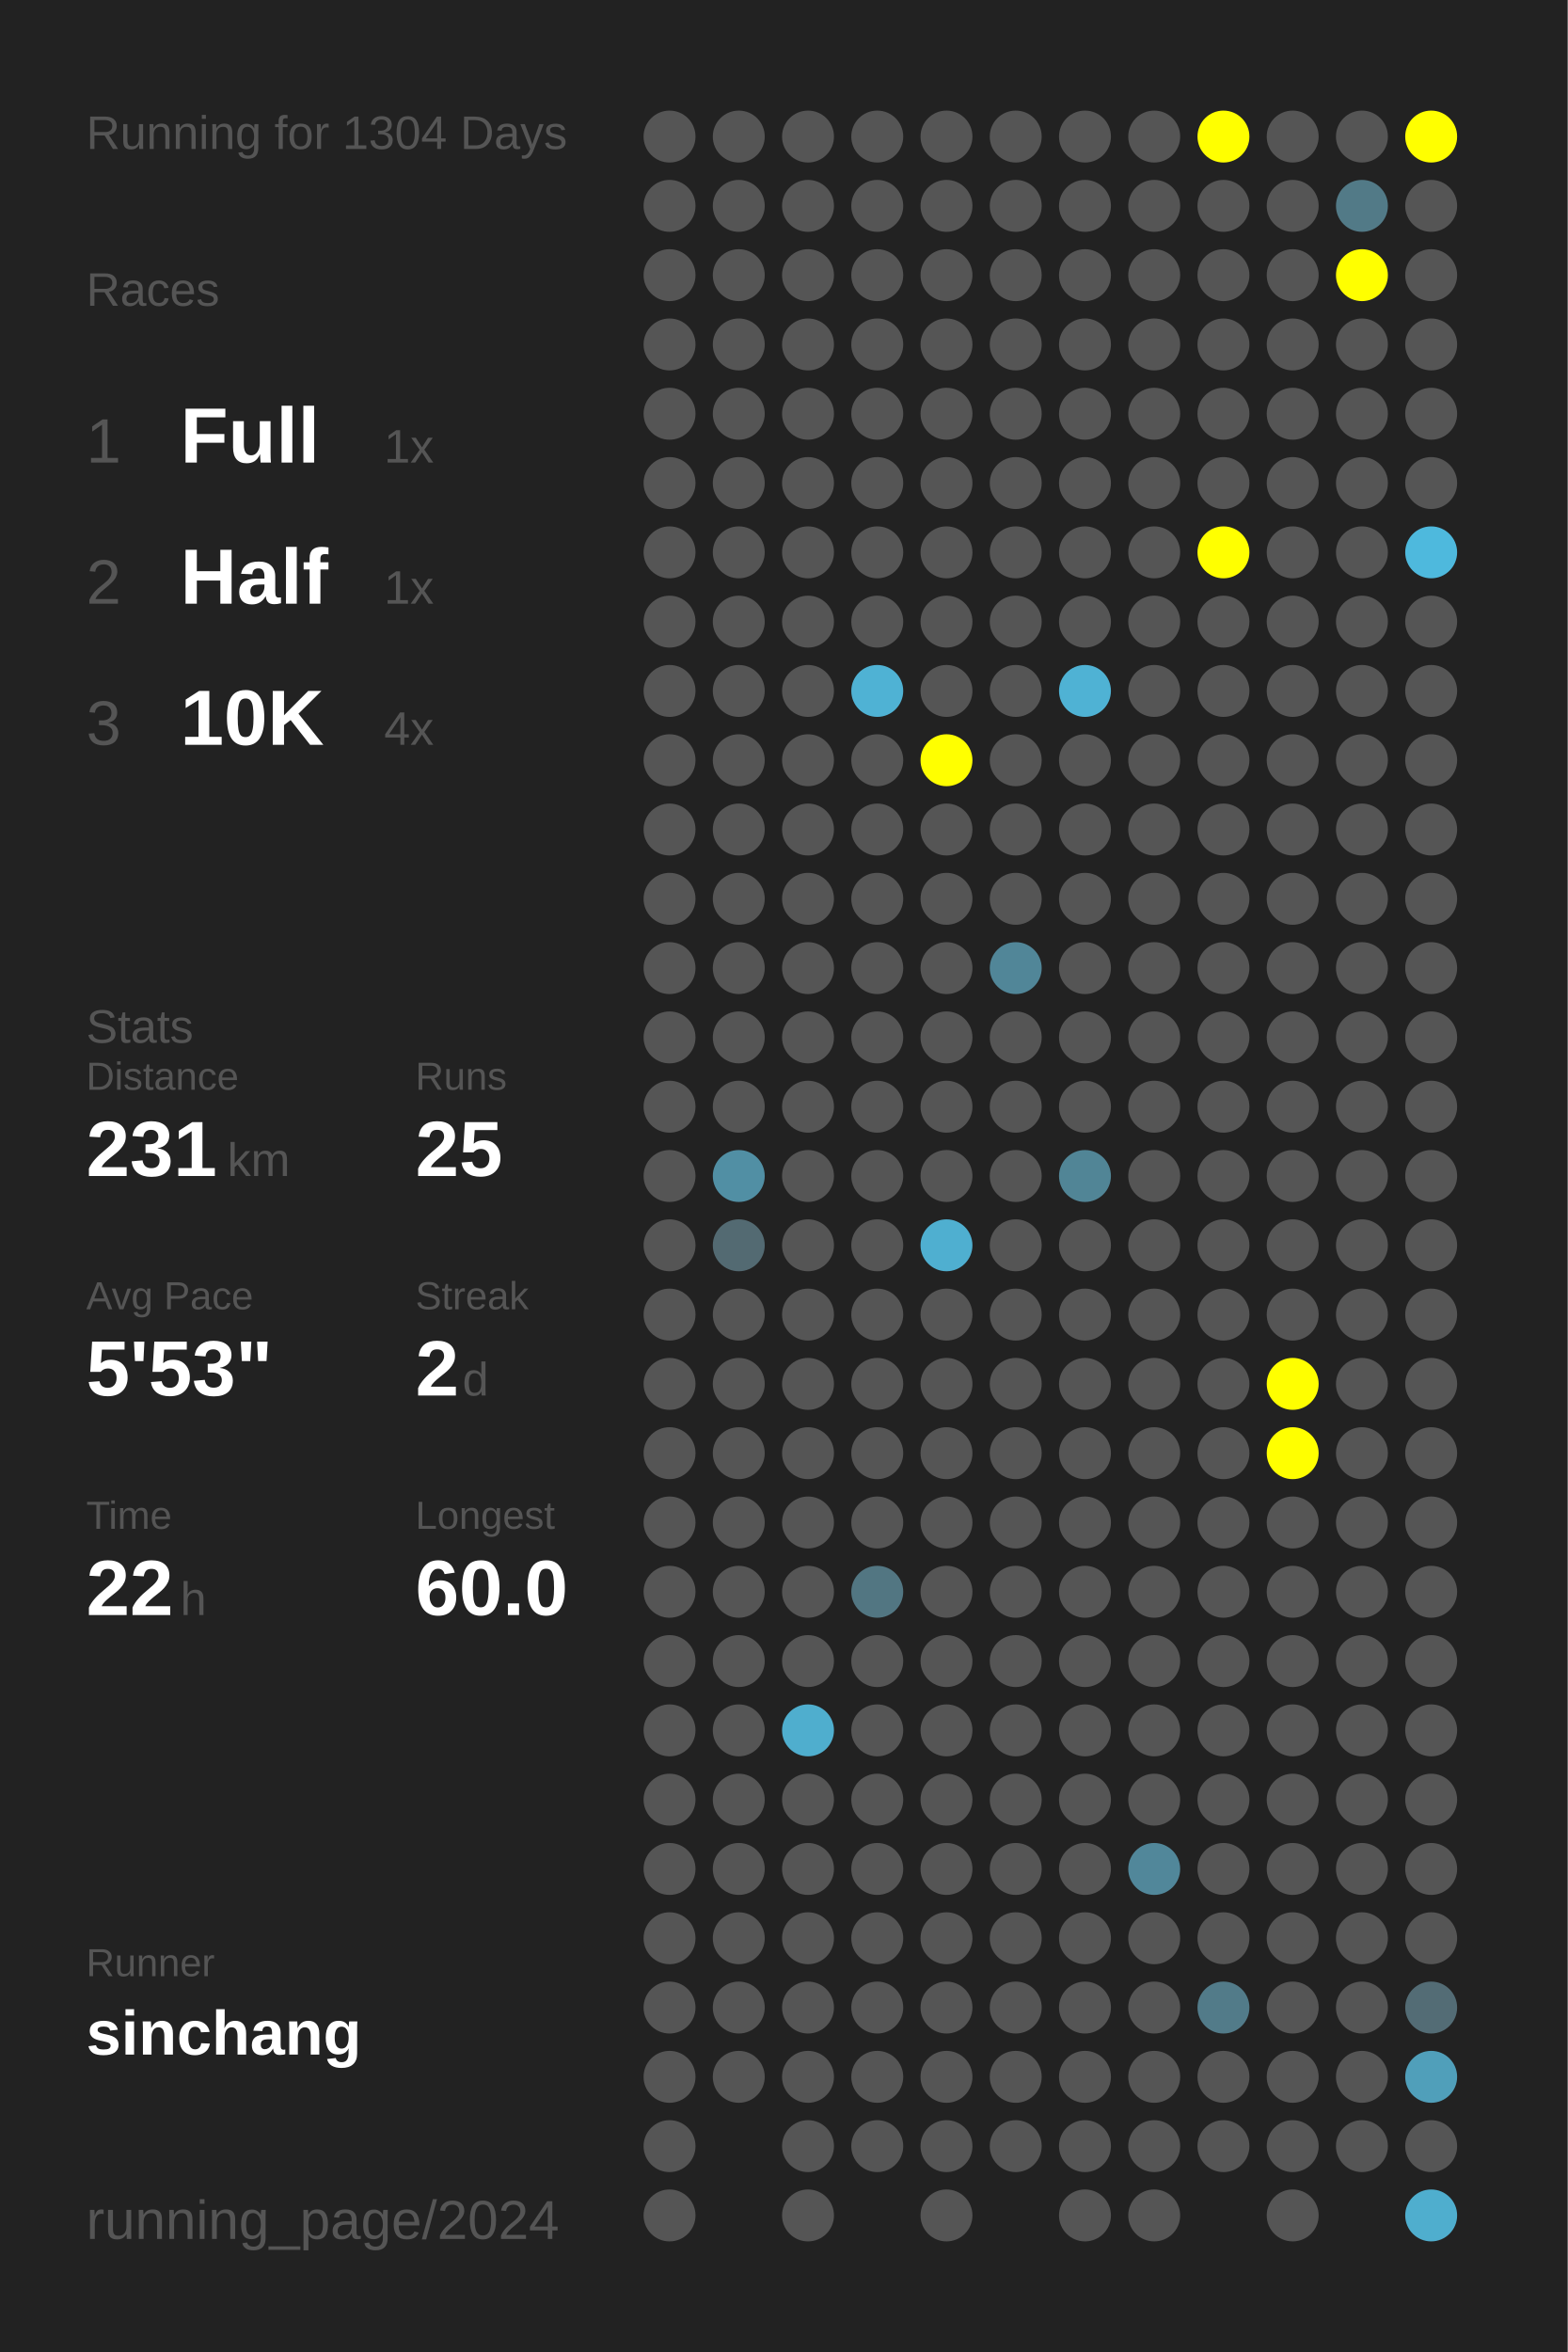
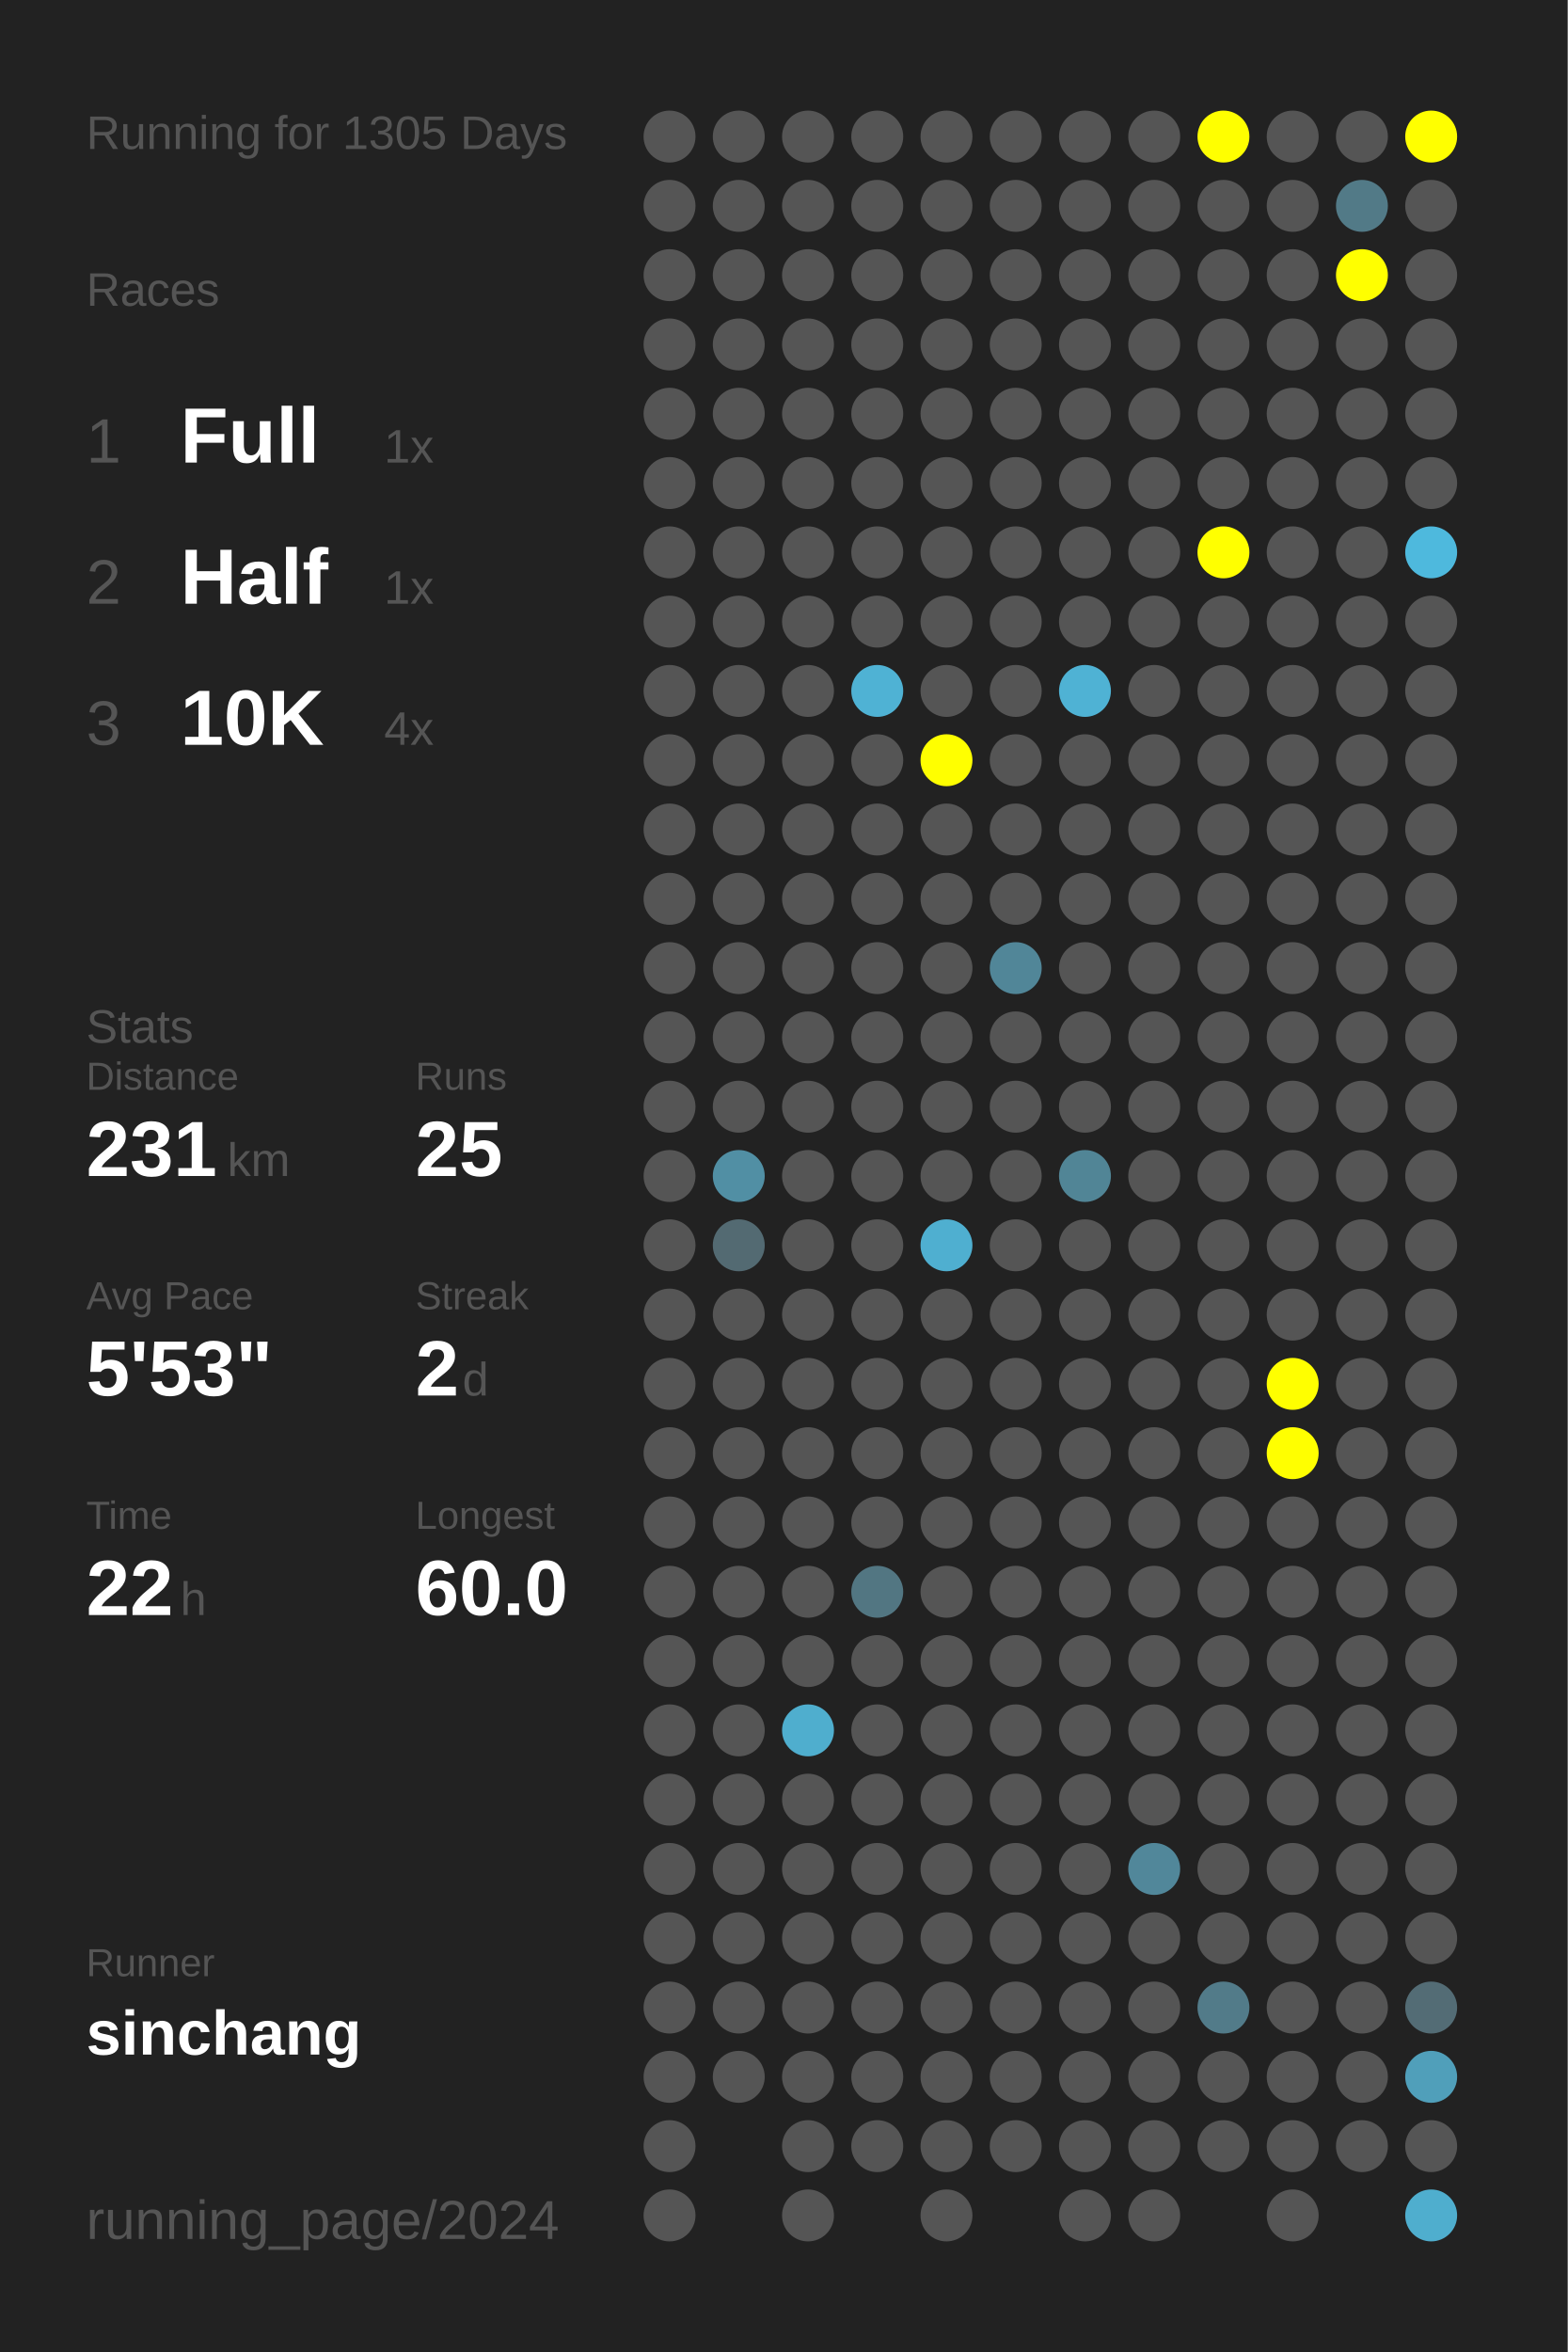
<svg xmlns="http://www.w3.org/2000/svg" baseProfile="full" height="300mm" version="1.1" viewBox="0,0,200,300" width="200mm">
  <defs />
  <rect fill="#222222" height="300" width="200" x="0" y="0" />
-   <text fill="#555555" style="font-size:6px; font-family:Arial;" x="11" y="19">Running for 1304 Days</text>
+   <text fill="#555555" style="font-size:6px; font-family:Arial;" x="11" y="19">Running for 1305 Days</text>
  <text fill="#555555" style="font-size:6px; font-family:Arial;" x="11" y="39">Races</text>
  <text fill="#555555" style="font-size:8px; font-family:Arial;" x="11" y="59">1</text>
  <text fill="#FFFFFF" style="font-size:10px; font-family:Arial; font-weight:bold;" x="23" y="59">Full</text>
  <text fill="#555555" style="font-size:6px; font-family:Arial;" x="49" y="59">1x</text>
  <text fill="#555555" style="font-size:8px; font-family:Arial;" x="11" y="77">2</text>
  <text fill="#FFFFFF" style="font-size:10px; font-family:Arial; font-weight:bold;" x="23" y="77">Half</text>
  <text fill="#555555" style="font-size:6px; font-family:Arial;" x="49" y="77">1x</text>
  <text fill="#555555" style="font-size:8px; font-family:Arial;" x="11" y="95">3</text>
  <text fill="#FFFFFF" style="font-size:10px; font-family:Arial; font-weight:bold;" x="23" y="95">10K</text>
  <text fill="#555555" style="font-size:6px; font-family:Arial;" x="49" y="95">4x</text>
  <text fill="#555555" style="font-size:6px; font-family:Arial;" x="11" y="133">Stats</text>
  <text fill="#555555" style="font-size:5px; font-family:Arial;" x="11" y="139">Distance</text>
  <text fill="#FFFFFF" style="font-size:10px; font-family:Arial; font-weight:bold;" x="11" y="150">231</text>
  <text fill="#555555" style="font-size:6px; font-family:Arial;" x="29" y="150">km</text>
  <text fill="#555555" style="font-size:5px; font-family:Arial;" x="53" y="139">Runs</text>
  <text fill="#FFFFFF" style="font-size:10px; font-family:Arial; font-weight:bold;" x="53" y="150">25</text>
  <text fill="#555555" style="font-size:5px; font-family:Arial;" x="11" y="167">Avg Pace</text>
  <text fill="#FFFFFF" style="font-size:10px; font-family:Arial; font-weight:bold;" x="11" y="178">5'53"</text>
  <text fill="#555555" style="font-size:5px; font-family:Arial;" x="53" y="167">Streak</text>
  <text fill="#FFFFFF" style="font-size:10px; font-family:Arial; font-weight:bold;" x="53" y="178">2</text>
  <text fill="#555555" style="font-size:6px; font-family:Arial;" x="59" y="178">d</text>
  <text fill="#555555" style="font-size:5px; font-family:Arial;" x="11" y="195">Time</text>
  <text fill="#FFFFFF" style="font-size:10px; font-family:Arial; font-weight:bold;" x="11" y="206">22</text>
  <text fill="#555555" style="font-size:6px; font-family:Arial;" x="23" y="206">h</text>
  <text fill="#555555" style="font-size:5px; font-family:Arial;" x="53" y="195">Longest</text>
  <text fill="#FFFFFF" style="font-size:10px; font-family:Arial; font-weight:bold;" x="53" y="206">60.0</text>
  <text fill="#555555" style="font-size:5px; font-family:Arial;" x="11" y="252.065">Runner</text>
  <text fill="#FFFFFF" style="font-size:8px; font-family:Arial; font-weight:bold;" x="11" y="262.065">sinchang</text>
  <text fill="#555555" style="font-size:7px; font-family:Arial;" x="11" y="285.581">running_page/2024</text>
  <circle cx="85.417" cy="17.419" fill="#555555" r="3.312" />
  <circle cx="85.417" cy="26.258" fill="#555555" r="3.312" />
  <circle cx="85.417" cy="35.097" fill="#555555" r="3.312" />
  <circle cx="85.417" cy="43.935" fill="#555555" r="3.312" />
  <circle cx="85.417" cy="52.774" fill="#555555" r="3.312" />
  <circle cx="85.417" cy="61.613" fill="#555555" r="3.312" />
  <circle cx="85.417" cy="70.452" fill="#555555" r="3.312" />
  <circle cx="85.417" cy="79.29" fill="#555555" r="3.312" />
  <circle cx="85.417" cy="88.129" fill="#555555" r="3.312" />
  <circle cx="85.417" cy="96.968" fill="#555555" r="3.312" />
  <circle cx="85.417" cy="105.806" fill="#555555" r="3.312" />
  <circle cx="85.417" cy="114.645" fill="#555555" r="3.312" />
  <circle cx="85.417" cy="123.484" fill="#555555" r="3.312" />
  <circle cx="85.417" cy="132.323" fill="#555555" r="3.312" />
  <circle cx="85.417" cy="141.161" fill="#555555" r="3.312" />
  <circle cx="85.417" cy="150" fill="#555555" r="3.312" />
  <circle cx="85.417" cy="158.839" fill="#555555" r="3.312" />
  <circle cx="85.417" cy="167.677" fill="#555555" r="3.312" />
  <circle cx="85.417" cy="176.516" fill="#555555" r="3.312" />
  <circle cx="85.417" cy="185.355" fill="#555555" r="3.312" />
  <circle cx="85.417" cy="194.194" fill="#555555" r="3.312" />
  <circle cx="85.417" cy="203.032" fill="#555555" r="3.312" />
  <circle cx="85.417" cy="211.871" fill="#555555" r="3.312" />
  <circle cx="85.417" cy="220.71" fill="#555555" r="3.312" />
  <circle cx="85.417" cy="229.548" fill="#555555" r="3.312" />
  <circle cx="85.417" cy="238.387" fill="#555555" r="3.312" />
  <circle cx="85.417" cy="247.226" fill="#555555" r="3.312" />
  <circle cx="85.417" cy="256.065" fill="#555555" r="3.312" />
  <circle cx="85.417" cy="264.903" fill="#555555" r="3.312" />
  <circle cx="85.417" cy="273.742" fill="#555555" r="3.312" />
  <circle cx="85.417" cy="282.581" fill="#555555" r="3.312" />
  <circle cx="94.25" cy="17.419" fill="#555555" r="3.312" />
  <circle cx="94.25" cy="26.258" fill="#555555" r="3.312" />
  <circle cx="94.25" cy="35.097" fill="#555555" r="3.312" />
  <circle cx="94.25" cy="43.935" fill="#555555" r="3.312" />
  <circle cx="94.25" cy="52.774" fill="#555555" r="3.312" />
  <circle cx="94.25" cy="61.613" fill="#555555" r="3.312" />
  <circle cx="94.25" cy="70.452" fill="#555555" r="3.312" />
  <circle cx="94.25" cy="79.29" fill="#555555" r="3.312" />
  <circle cx="94.25" cy="88.129" fill="#555555" r="3.312" />
  <circle cx="94.25" cy="96.968" fill="#555555" r="3.312" />
  <circle cx="94.25" cy="105.806" fill="#555555" r="3.312" />
  <circle cx="94.25" cy="114.645" fill="#555555" r="3.312" />
  <circle cx="94.25" cy="123.484" fill="#555555" r="3.312" />
  <circle cx="94.25" cy="132.323" fill="#555555" r="3.312" />
  <circle cx="94.25" cy="141.161" fill="#555555" r="3.312" />
  <circle cx="94.25" cy="150" fill="#518fa4" r="3.312" />
  <circle cx="94.25" cy="158.839" fill="#536a72" r="3.312" />
  <circle cx="94.25" cy="167.677" fill="#555555" r="3.312" />
  <circle cx="94.25" cy="176.516" fill="#555555" r="3.312" />
  <circle cx="94.25" cy="185.355" fill="#555555" r="3.312" />
  <circle cx="94.25" cy="194.194" fill="#555555" r="3.312" />
  <circle cx="94.25" cy="203.032" fill="#555555" r="3.312" />
  <circle cx="94.25" cy="211.871" fill="#555555" r="3.312" />
  <circle cx="94.25" cy="220.71" fill="#555555" r="3.312" />
  <circle cx="94.25" cy="229.548" fill="#555555" r="3.312" />
  <circle cx="94.25" cy="238.387" fill="#555555" r="3.312" />
  <circle cx="94.25" cy="247.226" fill="#555555" r="3.312" />
  <circle cx="94.25" cy="256.065" fill="#555555" r="3.312" />
  <circle cx="94.25" cy="264.903" fill="#555555" r="3.312" />
  <circle cx="103.083" cy="17.419" fill="#555555" r="3.312" />
  <circle cx="103.083" cy="26.258" fill="#555555" r="3.312" />
  <circle cx="103.083" cy="35.097" fill="#555555" r="3.312" />
  <circle cx="103.083" cy="43.935" fill="#555555" r="3.312" />
  <circle cx="103.083" cy="52.774" fill="#555555" r="3.312" />
  <circle cx="103.083" cy="61.613" fill="#555555" r="3.312" />
  <circle cx="103.083" cy="70.452" fill="#555555" r="3.312" />
  <circle cx="103.083" cy="79.29" fill="#555555" r="3.312" />
  <circle cx="103.083" cy="88.129" fill="#555555" r="3.312" />
  <circle cx="103.083" cy="96.968" fill="#555555" r="3.312" />
  <circle cx="103.083" cy="105.806" fill="#555555" r="3.312" />
  <circle cx="103.083" cy="114.645" fill="#555555" r="3.312" />
  <circle cx="103.083" cy="123.484" fill="#555555" r="3.312" />
  <circle cx="103.083" cy="132.323" fill="#555555" r="3.312" />
  <circle cx="103.083" cy="141.161" fill="#555555" r="3.312" />
  <circle cx="103.083" cy="150" fill="#555555" r="3.312" />
  <circle cx="103.083" cy="158.839" fill="#555555" r="3.312" />
  <circle cx="103.083" cy="167.677" fill="#555555" r="3.312" />
  <circle cx="103.083" cy="176.516" fill="#555555" r="3.312" />
  <circle cx="103.083" cy="185.355" fill="#555555" r="3.312" />
  <circle cx="103.083" cy="194.194" fill="#555555" r="3.312" />
  <circle cx="103.083" cy="203.032" fill="#555555" r="3.312" />
  <circle cx="103.083" cy="211.871" fill="#555555" r="3.312" />
  <circle cx="103.083" cy="220.71" fill="#4faece" r="3.312" />
  <circle cx="103.083" cy="229.548" fill="#555555" r="3.312" />
  <circle cx="103.083" cy="238.387" fill="#555555" r="3.312" />
  <circle cx="103.083" cy="247.226" fill="#555555" r="3.312" />
  <circle cx="103.083" cy="256.065" fill="#555555" r="3.312" />
  <circle cx="103.083" cy="264.903" fill="#555555" r="3.312" />
  <circle cx="103.083" cy="273.742" fill="#555555" r="3.312" />
  <circle cx="103.083" cy="282.581" fill="#555555" r="3.312" />
  <circle cx="111.917" cy="17.419" fill="#555555" r="3.312" />
  <circle cx="111.917" cy="26.258" fill="#555555" r="3.312" />
  <circle cx="111.917" cy="35.097" fill="#555555" r="3.312" />
  <circle cx="111.917" cy="43.935" fill="#555555" r="3.312" />
  <circle cx="111.917" cy="52.774" fill="#555555" r="3.312" />
  <circle cx="111.917" cy="61.613" fill="#555555" r="3.312" />
  <circle cx="111.917" cy="70.452" fill="#555555" r="3.312" />
  <circle cx="111.917" cy="79.29" fill="#555555" r="3.312" />
  <circle cx="111.917" cy="88.129" fill="#4fb2d4" r="3.312" />
  <circle cx="111.917" cy="96.968" fill="#555555" r="3.312" />
  <circle cx="111.917" cy="105.806" fill="#555555" r="3.312" />
  <circle cx="111.917" cy="114.645" fill="#555555" r="3.312" />
  <circle cx="111.917" cy="123.484" fill="#555555" r="3.312" />
  <circle cx="111.917" cy="132.323" fill="#555555" r="3.312" />
  <circle cx="111.917" cy="141.161" fill="#555555" r="3.312" />
  <circle cx="111.917" cy="150" fill="#555555" r="3.312" />
  <circle cx="111.917" cy="158.839" fill="#555555" r="3.312" />
  <circle cx="111.917" cy="167.677" fill="#555555" r="3.312" />
  <circle cx="111.917" cy="176.516" fill="#555555" r="3.312" />
  <circle cx="111.917" cy="185.355" fill="#555555" r="3.312" />
  <circle cx="111.917" cy="194.194" fill="#555555" r="3.312" />
  <circle cx="111.917" cy="203.032" fill="#527682" r="3.312" />
  <circle cx="111.917" cy="211.871" fill="#555555" r="3.312" />
  <circle cx="111.917" cy="220.71" fill="#555555" r="3.312" />
  <circle cx="111.917" cy="229.548" fill="#555555" r="3.312" />
  <circle cx="111.917" cy="238.387" fill="#555555" r="3.312" />
  <circle cx="111.917" cy="247.226" fill="#555555" r="3.312" />
  <circle cx="111.917" cy="256.065" fill="#555555" r="3.312" />
  <circle cx="111.917" cy="264.903" fill="#555555" r="3.312" />
  <circle cx="111.917" cy="273.742" fill="#555555" r="3.312" />
  <circle cx="120.75" cy="17.419" fill="#555555" r="3.312" />
  <circle cx="120.75" cy="26.258" fill="#555555" r="3.312" />
  <circle cx="120.75" cy="35.097" fill="#555555" r="3.312" />
  <circle cx="120.75" cy="43.935" fill="#555555" r="3.312" />
  <circle cx="120.75" cy="52.774" fill="#555555" r="3.312" />
  <circle cx="120.75" cy="61.613" fill="#555555" r="3.312" />
  <circle cx="120.75" cy="70.452" fill="#555555" r="3.312" />
  <circle cx="120.75" cy="79.29" fill="#555555" r="3.312" />
  <circle cx="120.75" cy="88.129" fill="#555555" r="3.312" />
  <circle cx="120.75" cy="96.968" fill="#FFFF00" r="3.312" />
  <circle cx="120.75" cy="105.806" fill="#555555" r="3.312" />
  <circle cx="120.75" cy="114.645" fill="#555555" r="3.312" />
  <circle cx="120.75" cy="123.484" fill="#555555" r="3.312" />
  <circle cx="120.75" cy="132.323" fill="#555555" r="3.312" />
  <circle cx="120.75" cy="141.161" fill="#555555" r="3.312" />
  <circle cx="120.75" cy="150" fill="#555555" r="3.312" />
  <circle cx="120.75" cy="158.839" fill="#4fafd0" r="3.312" />
  <circle cx="120.75" cy="167.677" fill="#555555" r="3.312" />
  <circle cx="120.75" cy="176.516" fill="#555555" r="3.312" />
  <circle cx="120.75" cy="185.355" fill="#555555" r="3.312" />
  <circle cx="120.75" cy="194.194" fill="#555555" r="3.312" />
  <circle cx="120.75" cy="203.032" fill="#555555" r="3.312" />
  <circle cx="120.75" cy="211.871" fill="#555555" r="3.312" />
  <circle cx="120.75" cy="220.71" fill="#555555" r="3.312" />
  <circle cx="120.75" cy="229.548" fill="#555555" r="3.312" />
  <circle cx="120.75" cy="238.387" fill="#555555" r="3.312" />
  <circle cx="120.75" cy="247.226" fill="#555555" r="3.312" />
  <circle cx="120.75" cy="256.065" fill="#555555" r="3.312" />
  <circle cx="120.75" cy="264.903" fill="#555555" r="3.312" />
  <circle cx="120.75" cy="273.742" fill="#555555" r="3.312" />
  <circle cx="120.75" cy="282.581" fill="#555555" r="3.312" />
  <circle cx="129.583" cy="17.419" fill="#555555" r="3.312" />
  <circle cx="129.583" cy="26.258" fill="#555555" r="3.312" />
  <circle cx="129.583" cy="35.097" fill="#555555" r="3.312" />
  <circle cx="129.583" cy="43.935" fill="#555555" r="3.312" />
  <circle cx="129.583" cy="52.774" fill="#555555" r="3.312" />
  <circle cx="129.583" cy="61.613" fill="#555555" r="3.312" />
  <circle cx="129.583" cy="70.452" fill="#555555" r="3.312" />
  <circle cx="129.583" cy="79.29" fill="#555555" r="3.312" />
  <circle cx="129.583" cy="88.129" fill="#555555" r="3.312" />
  <circle cx="129.583" cy="96.968" fill="#555555" r="3.312" />
  <circle cx="129.583" cy="105.806" fill="#555555" r="3.312" />
  <circle cx="129.583" cy="114.645" fill="#555555" r="3.312" />
  <circle cx="129.583" cy="123.484" fill="#518698" r="3.312" />
  <circle cx="129.583" cy="132.323" fill="#555555" r="3.312" />
  <circle cx="129.583" cy="141.161" fill="#555555" r="3.312" />
  <circle cx="129.583" cy="150" fill="#555555" r="3.312" />
  <circle cx="129.583" cy="158.839" fill="#555555" r="3.312" />
  <circle cx="129.583" cy="167.677" fill="#555555" r="3.312" />
  <circle cx="129.583" cy="176.516" fill="#555555" r="3.312" />
  <circle cx="129.583" cy="185.355" fill="#555555" r="3.312" />
  <circle cx="129.583" cy="194.194" fill="#555555" r="3.312" />
  <circle cx="129.583" cy="203.032" fill="#555555" r="3.312" />
  <circle cx="129.583" cy="211.871" fill="#555555" r="3.312" />
  <circle cx="129.583" cy="220.71" fill="#555555" r="3.312" />
  <circle cx="129.583" cy="229.548" fill="#555555" r="3.312" />
  <circle cx="129.583" cy="238.387" fill="#555555" r="3.312" />
  <circle cx="129.583" cy="247.226" fill="#555555" r="3.312" />
  <circle cx="129.583" cy="256.065" fill="#555555" r="3.312" />
  <circle cx="129.583" cy="264.903" fill="#555555" r="3.312" />
  <circle cx="129.583" cy="273.742" fill="#555555" r="3.312" />
  <circle cx="138.417" cy="17.419" fill="#555555" r="3.312" />
  <circle cx="138.417" cy="26.258" fill="#555555" r="3.312" />
  <circle cx="138.417" cy="35.097" fill="#555555" r="3.312" />
  <circle cx="138.417" cy="43.935" fill="#555555" r="3.312" />
  <circle cx="138.417" cy="52.774" fill="#555555" r="3.312" />
  <circle cx="138.417" cy="61.613" fill="#555555" r="3.312" />
  <circle cx="138.417" cy="70.452" fill="#555555" r="3.312" />
  <circle cx="138.417" cy="79.29" fill="#555555" r="3.312" />
  <circle cx="138.417" cy="88.129" fill="#4fb2d4" r="3.312" />
  <circle cx="138.417" cy="96.968" fill="#555555" r="3.312" />
  <circle cx="138.417" cy="105.806" fill="#555555" r="3.312" />
  <circle cx="138.417" cy="114.645" fill="#555555" r="3.312" />
  <circle cx="138.417" cy="123.484" fill="#555555" r="3.312" />
  <circle cx="138.417" cy="132.323" fill="#555555" r="3.312" />
  <circle cx="138.417" cy="141.161" fill="#555555" r="3.312" />
  <circle cx="138.417" cy="150" fill="#518596" r="3.312" />
  <circle cx="138.417" cy="158.839" fill="#555555" r="3.312" />
  <circle cx="138.417" cy="167.677" fill="#555555" r="3.312" />
  <circle cx="138.417" cy="176.516" fill="#555555" r="3.312" />
  <circle cx="138.417" cy="185.355" fill="#555555" r="3.312" />
  <circle cx="138.417" cy="194.194" fill="#555555" r="3.312" />
  <circle cx="138.417" cy="203.032" fill="#555555" r="3.312" />
  <circle cx="138.417" cy="211.871" fill="#555555" r="3.312" />
  <circle cx="138.417" cy="220.71" fill="#555555" r="3.312" />
  <circle cx="138.417" cy="229.548" fill="#555555" r="3.312" />
  <circle cx="138.417" cy="238.387" fill="#555555" r="3.312" />
  <circle cx="138.417" cy="247.226" fill="#555555" r="3.312" />
  <circle cx="138.417" cy="256.065" fill="#555555" r="3.312" />
  <circle cx="138.417" cy="264.903" fill="#555555" r="3.312" />
  <circle cx="138.417" cy="273.742" fill="#555555" r="3.312" />
  <circle cx="138.417" cy="282.581" fill="#555555" r="3.312" />
  <circle cx="147.25" cy="17.419" fill="#555555" r="3.312" />
  <circle cx="147.25" cy="26.258" fill="#555555" r="3.312" />
  <circle cx="147.25" cy="35.097" fill="#555555" r="3.312" />
  <circle cx="147.25" cy="43.935" fill="#555555" r="3.312" />
  <circle cx="147.25" cy="52.774" fill="#555555" r="3.312" />
  <circle cx="147.25" cy="61.613" fill="#555555" r="3.312" />
  <circle cx="147.25" cy="70.452" fill="#555555" r="3.312" />
  <circle cx="147.25" cy="79.29" fill="#555555" r="3.312" />
  <circle cx="147.25" cy="88.129" fill="#555555" r="3.312" />
  <circle cx="147.25" cy="96.968" fill="#555555" r="3.312" />
  <circle cx="147.25" cy="105.806" fill="#555555" r="3.312" />
  <circle cx="147.25" cy="114.645" fill="#555555" r="3.312" />
  <circle cx="147.25" cy="123.484" fill="#555555" r="3.312" />
  <circle cx="147.25" cy="132.323" fill="#555555" r="3.312" />
  <circle cx="147.25" cy="141.161" fill="#555555" r="3.312" />
  <circle cx="147.25" cy="150" fill="#555555" r="3.312" />
  <circle cx="147.25" cy="158.839" fill="#555555" r="3.312" />
  <circle cx="147.25" cy="167.677" fill="#555555" r="3.312" />
  <circle cx="147.25" cy="176.516" fill="#555555" r="3.312" />
  <circle cx="147.25" cy="185.355" fill="#555555" r="3.312" />
  <circle cx="147.25" cy="194.194" fill="#555555" r="3.312" />
  <circle cx="147.25" cy="203.032" fill="#555555" r="3.312" />
  <circle cx="147.25" cy="211.871" fill="#555555" r="3.312" />
  <circle cx="147.25" cy="220.71" fill="#555555" r="3.312" />
  <circle cx="147.25" cy="229.548" fill="#555555" r="3.312" />
  <circle cx="147.25" cy="238.387" fill="#51879a" r="3.312" />
  <circle cx="147.25" cy="247.226" fill="#555555" r="3.312" />
  <circle cx="147.25" cy="256.065" fill="#555555" r="3.312" />
  <circle cx="147.25" cy="264.903" fill="#555555" r="3.312" />
  <circle cx="147.25" cy="273.742" fill="#555555" r="3.312" />
  <circle cx="147.25" cy="282.581" fill="#555555" r="3.312" />
  <circle cx="156.083" cy="17.419" fill="#FFFF00" r="3.312" />
  <circle cx="156.083" cy="26.258" fill="#555555" r="3.312" />
  <circle cx="156.083" cy="35.097" fill="#555555" r="3.312" />
  <circle cx="156.083" cy="43.935" fill="#555555" r="3.312" />
  <circle cx="156.083" cy="52.774" fill="#555555" r="3.312" />
  <circle cx="156.083" cy="61.613" fill="#555555" r="3.312" />
  <circle cx="156.083" cy="70.452" fill="#FFFF00" r="3.312" />
  <circle cx="156.083" cy="79.29" fill="#555555" r="3.312" />
  <circle cx="156.083" cy="88.129" fill="#555555" r="3.312" />
  <circle cx="156.083" cy="96.968" fill="#555555" r="3.312" />
  <circle cx="156.083" cy="105.806" fill="#555555" r="3.312" />
  <circle cx="156.083" cy="114.645" fill="#555555" r="3.312" />
  <circle cx="156.083" cy="123.484" fill="#555555" r="3.312" />
  <circle cx="156.083" cy="132.323" fill="#555555" r="3.312" />
  <circle cx="156.083" cy="141.161" fill="#555555" r="3.312" />
  <circle cx="156.083" cy="150" fill="#555555" r="3.312" />
  <circle cx="156.083" cy="158.839" fill="#555555" r="3.312" />
  <circle cx="156.083" cy="167.677" fill="#555555" r="3.312" />
  <circle cx="156.083" cy="176.516" fill="#555555" r="3.312" />
  <circle cx="156.083" cy="185.355" fill="#555555" r="3.312" />
  <circle cx="156.083" cy="194.194" fill="#555555" r="3.312" />
  <circle cx="156.083" cy="203.032" fill="#555555" r="3.312" />
  <circle cx="156.083" cy="211.871" fill="#555555" r="3.312" />
  <circle cx="156.083" cy="220.71" fill="#555555" r="3.312" />
  <circle cx="156.083" cy="229.548" fill="#555555" r="3.312" />
  <circle cx="156.083" cy="238.387" fill="#555555" r="3.312" />
  <circle cx="156.083" cy="247.226" fill="#555555" r="3.312" />
  <circle cx="156.083" cy="256.065" fill="#527b89" r="3.312" />
  <circle cx="156.083" cy="264.903" fill="#555555" r="3.312" />
  <circle cx="156.083" cy="273.742" fill="#555555" r="3.312" />
  <circle cx="164.917" cy="17.419" fill="#555555" r="3.312" />
  <circle cx="164.917" cy="26.258" fill="#555555" r="3.312" />
  <circle cx="164.917" cy="35.097" fill="#555555" r="3.312" />
  <circle cx="164.917" cy="43.935" fill="#555555" r="3.312" />
  <circle cx="164.917" cy="52.774" fill="#555555" r="3.312" />
  <circle cx="164.917" cy="61.613" fill="#555555" r="3.312" />
  <circle cx="164.917" cy="70.452" fill="#555555" r="3.312" />
  <circle cx="164.917" cy="79.29" fill="#555555" r="3.312" />
  <circle cx="164.917" cy="88.129" fill="#555555" r="3.312" />
  <circle cx="164.917" cy="96.968" fill="#555555" r="3.312" />
  <circle cx="164.917" cy="105.806" fill="#555555" r="3.312" />
  <circle cx="164.917" cy="114.645" fill="#555555" r="3.312" />
  <circle cx="164.917" cy="123.484" fill="#555555" r="3.312" />
  <circle cx="164.917" cy="132.323" fill="#555555" r="3.312" />
  <circle cx="164.917" cy="141.161" fill="#555555" r="3.312" />
  <circle cx="164.917" cy="150" fill="#555555" r="3.312" />
  <circle cx="164.917" cy="158.839" fill="#555555" r="3.312" />
  <circle cx="164.917" cy="167.677" fill="#555555" r="3.312" />
  <circle cx="164.917" cy="176.516" fill="#FFFF00" r="3.312" />
  <circle cx="164.917" cy="185.355" fill="#FFFF00" r="3.312" />
  <circle cx="164.917" cy="194.194" fill="#555555" r="3.312" />
  <circle cx="164.917" cy="203.032" fill="#555555" r="3.312" />
  <circle cx="164.917" cy="211.871" fill="#555555" r="3.312" />
  <circle cx="164.917" cy="220.71" fill="#555555" r="3.312" />
  <circle cx="164.917" cy="229.548" fill="#555555" r="3.312" />
  <circle cx="164.917" cy="238.387" fill="#555555" r="3.312" />
  <circle cx="164.917" cy="247.226" fill="#555555" r="3.312" />
  <circle cx="164.917" cy="256.065" fill="#555555" r="3.312" />
  <circle cx="164.917" cy="264.903" fill="#555555" r="3.312" />
  <circle cx="164.917" cy="273.742" fill="#555555" r="3.312" />
  <circle cx="164.917" cy="282.581" fill="#555555" r="3.312" />
  <circle cx="173.75" cy="17.419" fill="#555555" r="3.312" />
  <circle cx="173.75" cy="26.258" fill="#527a87" r="3.312" />
  <circle cx="173.75" cy="35.097" fill="#FFFF00" r="3.312" />
  <circle cx="173.75" cy="43.935" fill="#555555" r="3.312" />
  <circle cx="173.75" cy="52.774" fill="#555555" r="3.312" />
  <circle cx="173.75" cy="61.613" fill="#555555" r="3.312" />
  <circle cx="173.75" cy="70.452" fill="#555555" r="3.312" />
  <circle cx="173.75" cy="79.29" fill="#555555" r="3.312" />
  <circle cx="173.75" cy="88.129" fill="#555555" r="3.312" />
  <circle cx="173.75" cy="96.968" fill="#555555" r="3.312" />
  <circle cx="173.75" cy="105.806" fill="#555555" r="3.312" />
  <circle cx="173.75" cy="114.645" fill="#555555" r="3.312" />
  <circle cx="173.75" cy="123.484" fill="#555555" r="3.312" />
  <circle cx="173.75" cy="132.323" fill="#555555" r="3.312" />
  <circle cx="173.75" cy="141.161" fill="#555555" r="3.312" />
  <circle cx="173.75" cy="150" fill="#555555" r="3.312" />
  <circle cx="173.75" cy="158.839" fill="#555555" r="3.312" />
  <circle cx="173.75" cy="167.677" fill="#555555" r="3.312" />
  <circle cx="173.75" cy="176.516" fill="#555555" r="3.312" />
  <circle cx="173.75" cy="185.355" fill="#555555" r="3.312" />
  <circle cx="173.75" cy="194.194" fill="#555555" r="3.312" />
  <circle cx="173.75" cy="203.032" fill="#555555" r="3.312" />
  <circle cx="173.75" cy="211.871" fill="#555555" r="3.312" />
  <circle cx="173.75" cy="220.71" fill="#555555" r="3.312" />
  <circle cx="173.75" cy="229.548" fill="#555555" r="3.312" />
  <circle cx="173.75" cy="238.387" fill="#555555" r="3.312" />
  <circle cx="173.75" cy="247.226" fill="#555555" r="3.312" />
  <circle cx="173.75" cy="256.065" fill="#555555" r="3.312" />
  <circle cx="173.75" cy="264.903" fill="#555555" r="3.312" />
  <circle cx="173.75" cy="273.742" fill="#555555" r="3.312" />
  <circle cx="182.583" cy="17.419" fill="#FFFF00" r="3.312" />
  <circle cx="182.583" cy="26.258" fill="#555555" r="3.312" />
  <circle cx="182.583" cy="35.097" fill="#555555" r="3.312" />
  <circle cx="182.583" cy="43.935" fill="#555555" r="3.312" />
  <circle cx="182.583" cy="52.774" fill="#555555" r="3.312" />
  <circle cx="182.583" cy="61.613" fill="#555555" r="3.312" />
  <circle cx="182.583" cy="70.452" fill="#4eb9dd" r="3.312" />
  <circle cx="182.583" cy="79.29" fill="#555555" r="3.312" />
  <circle cx="182.583" cy="88.129" fill="#555555" r="3.312" />
  <circle cx="182.583" cy="96.968" fill="#555555" r="3.312" />
  <circle cx="182.583" cy="105.806" fill="#555555" r="3.312" />
  <circle cx="182.583" cy="114.645" fill="#555555" r="3.312" />
  <circle cx="182.583" cy="123.484" fill="#555555" r="3.312" />
  <circle cx="182.583" cy="132.323" fill="#555555" r="3.312" />
  <circle cx="182.583" cy="141.161" fill="#555555" r="3.312" />
  <circle cx="182.583" cy="150" fill="#555555" r="3.312" />
  <circle cx="182.583" cy="158.839" fill="#555555" r="3.312" />
  <circle cx="182.583" cy="167.677" fill="#555555" r="3.312" />
  <circle cx="182.583" cy="176.516" fill="#555555" r="3.312" />
  <circle cx="182.583" cy="185.355" fill="#555555" r="3.312" />
  <circle cx="182.583" cy="194.194" fill="#555555" r="3.312" />
  <circle cx="182.583" cy="203.032" fill="#555555" r="3.312" />
  <circle cx="182.583" cy="211.871" fill="#555555" r="3.312" />
  <circle cx="182.583" cy="220.71" fill="#555555" r="3.312" />
  <circle cx="182.583" cy="229.548" fill="#555555" r="3.312" />
  <circle cx="182.583" cy="238.387" fill="#555555" r="3.312" />
  <circle cx="182.583" cy="247.226" fill="#555555" r="3.312" />
  <circle cx="182.583" cy="256.065" fill="#536c75" r="3.312" />
  <circle cx="182.583" cy="264.903" fill="#509fba" r="3.312" />
  <circle cx="182.583" cy="273.742" fill="#555555" r="3.312" />
  <circle cx="182.583" cy="282.581" fill="#4faece" r="3.312" />
</svg>
